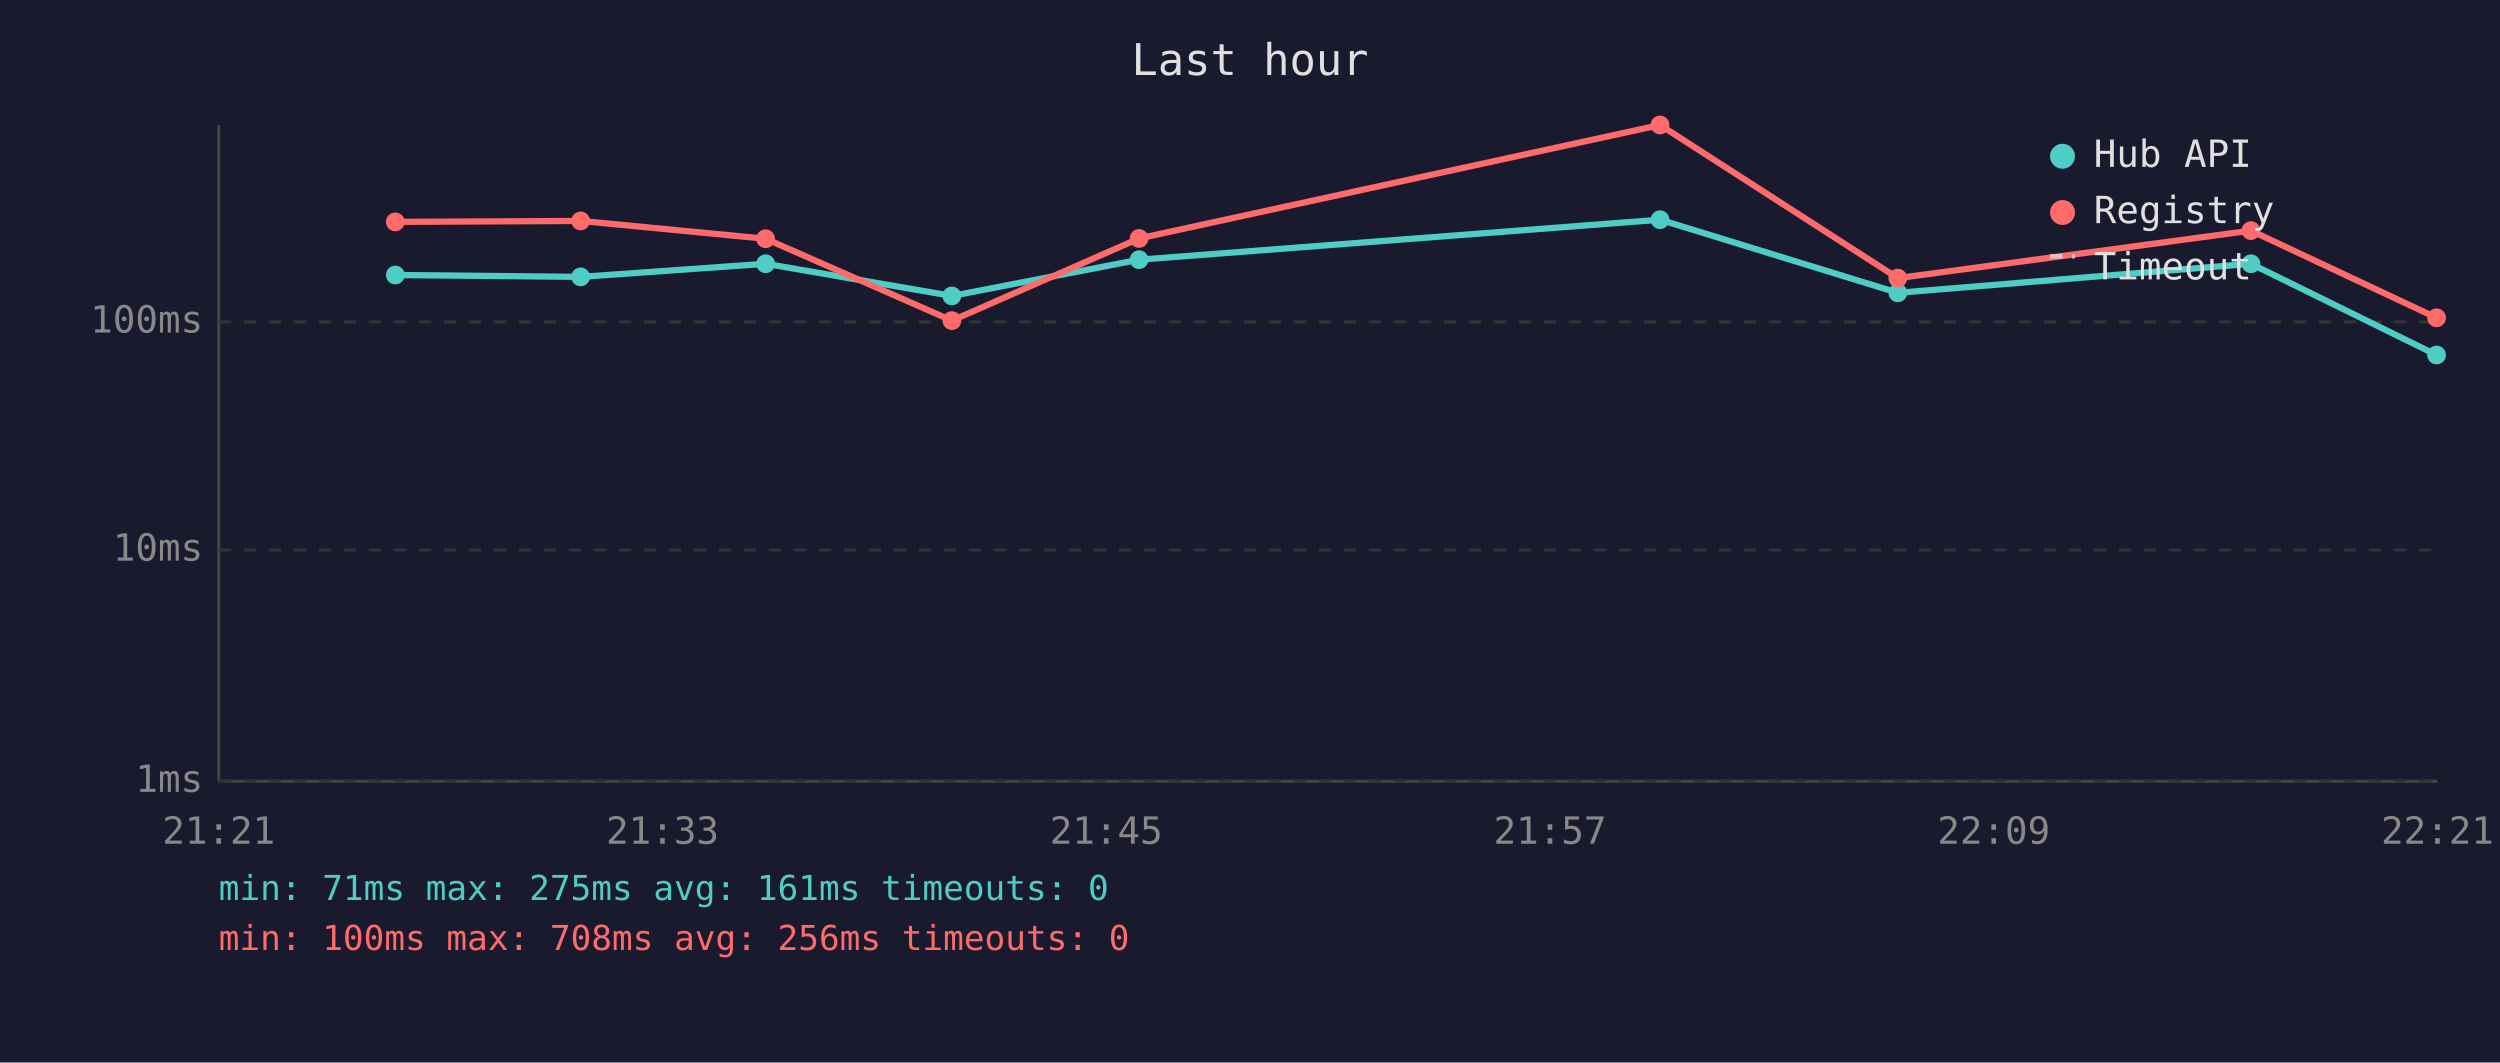
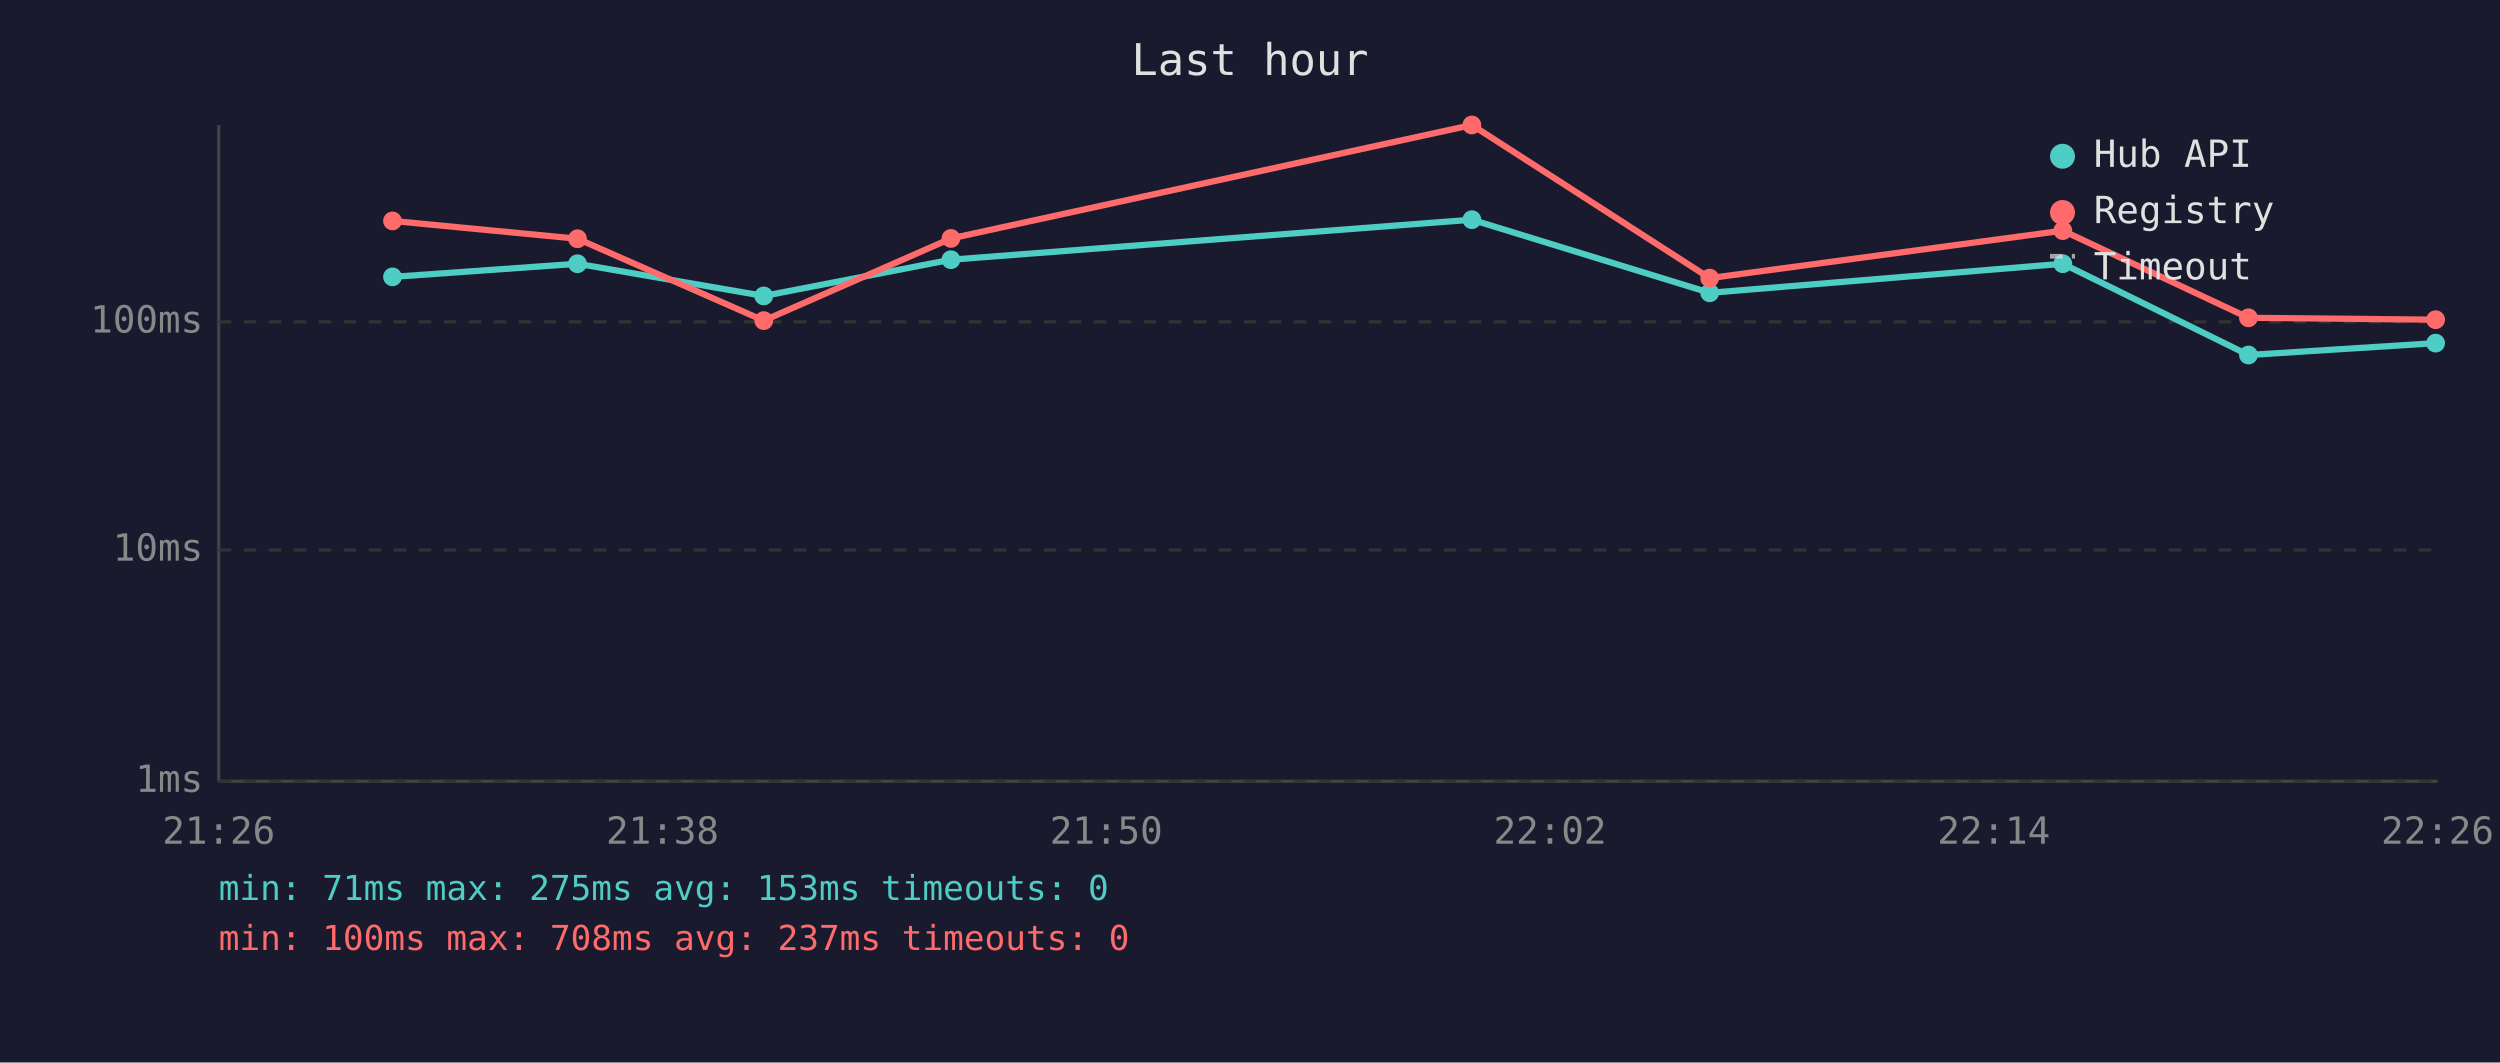
<svg xmlns="http://www.w3.org/2000/svg" viewBox="0 0 800 340" font-family="monospace" font-size="12">
  <rect width="800" height="340" fill="#1a1a2e" />
  <text x="400" y="24" fill="#e0e0e0" font-size="14" text-anchor="middle">Last hour</text>
  <line x1="70" y1="40" x2="70" y2="250" stroke="#444" stroke-width="1" />
  <line x1="70" y1="250" x2="780" y2="250" stroke="#444" stroke-width="1" />
  <line x1="70" y1="250" x2="780" y2="250" stroke="#333" stroke-width="1" stroke-dasharray="4" />
  <text x="65" y="250" fill="#888" text-anchor="end" dominant-baseline="middle">1ms</text>
  <line x1="70" y1="176" x2="780" y2="176" stroke="#333" stroke-width="1" stroke-dasharray="4" />
  <text x="65" y="176" fill="#888" text-anchor="end" dominant-baseline="middle">10ms</text>
  <line x1="70" y1="103" x2="780" y2="103" stroke="#333" stroke-width="1" stroke-dasharray="4" />
  <text x="65" y="103" fill="#888" text-anchor="end" dominant-baseline="middle">100ms</text>
-   <text x="70" y="270" fill="#888" text-anchor="middle">21:21</text>
-   <text x="212" y="270" fill="#888" text-anchor="middle">21:33</text>
-   <text x="354" y="270" fill="#888" text-anchor="middle">21:45</text>
-   <text x="496" y="270" fill="#888" text-anchor="middle">21:57</text>
-   <text x="638" y="270" fill="#888" text-anchor="middle">22:09</text>
-   <text x="780" y="270" fill="#888" text-anchor="middle">22:21</text>
-   <polyline points="126.5,88.0 185.8,88.6 245.0,84.4 304.6,94.7 364.5,83.1 531.2,70.3 607.3,93.7 720.3,84.4 779.7,113.6" fill="none" stroke="#4ecdc4" stroke-width="2" opacity="1" />
-   <circle cx="126.5" cy="88.0" r="3" fill="#4ecdc4" />
-   <circle cx="185.8" cy="88.6" r="3" fill="#4ecdc4" />
-   <circle cx="245.0" cy="84.4" r="3" fill="#4ecdc4" />
-   <circle cx="304.6" cy="94.7" r="3" fill="#4ecdc4" />
-   <circle cx="364.5" cy="83.1" r="3" fill="#4ecdc4" />
-   <circle cx="531.2" cy="70.3" r="3" fill="#4ecdc4" />
-   <circle cx="607.3" cy="93.7" r="3" fill="#4ecdc4" />
-   <circle cx="720.3" cy="84.4" r="3" fill="#4ecdc4" />
-   <circle cx="779.7" cy="113.6" r="3" fill="#4ecdc4" />
-   <polyline points="126.5,71.0 185.8,70.7 245.0,76.4 304.6,102.6 364.5,76.3 531.2,40.0 607.3,89.0 720.3,73.8 779.7,101.7" fill="none" stroke="#ff6b6b" stroke-width="2" opacity="1" />
-   <circle cx="126.5" cy="71.0" r="3" fill="#ff6b6b" />
-   <circle cx="185.8" cy="70.7" r="3" fill="#ff6b6b" />
-   <circle cx="245.0" cy="76.4" r="3" fill="#ff6b6b" />
-   <circle cx="304.6" cy="102.6" r="3" fill="#ff6b6b" />
-   <circle cx="364.5" cy="76.3" r="3" fill="#ff6b6b" />
-   <circle cx="531.2" cy="40.0" r="3" fill="#ff6b6b" />
-   <circle cx="607.3" cy="89.0" r="3" fill="#ff6b6b" />
-   <circle cx="720.3" cy="73.8" r="3" fill="#ff6b6b" />
-   <circle cx="779.7" cy="101.7" r="3" fill="#ff6b6b" />
+   <text x="70" y="270" fill="#888" text-anchor="middle">21:26</text>
+   <text x="212" y="270" fill="#888" text-anchor="middle">21:38</text>
+   <text x="354" y="270" fill="#888" text-anchor="middle">21:50</text>
+   <text x="496" y="270" fill="#888" text-anchor="middle">22:02</text>
+   <text x="638" y="270" fill="#888" text-anchor="middle">22:14</text>
+   <text x="780" y="270" fill="#888" text-anchor="middle">22:26</text>
+   <polyline points="125.6,88.6 184.8,84.4 244.4,94.7 304.3,83.1 471.0,70.3 547.1,93.7 660.1,84.4 719.5,113.6 779.4,109.8" fill="none" stroke="#4ecdc4" stroke-width="2" opacity="1" />
+   <circle cx="125.6" cy="88.6" r="3" fill="#4ecdc4" />
+   <circle cx="184.8" cy="84.4" r="3" fill="#4ecdc4" />
+   <circle cx="244.4" cy="94.7" r="3" fill="#4ecdc4" />
+   <circle cx="304.3" cy="83.1" r="3" fill="#4ecdc4" />
+   <circle cx="471.0" cy="70.3" r="3" fill="#4ecdc4" />
+   <circle cx="547.1" cy="93.7" r="3" fill="#4ecdc4" />
+   <circle cx="660.1" cy="84.4" r="3" fill="#4ecdc4" />
+   <circle cx="719.5" cy="113.6" r="3" fill="#4ecdc4" />
+   <circle cx="779.4" cy="109.8" r="3" fill="#4ecdc4" />
+   <polyline points="125.6,70.7 184.8,76.4 244.4,102.6 304.3,76.3 471.0,40.0 547.1,89.0 660.1,73.8 719.5,101.7 779.4,102.3" fill="none" stroke="#ff6b6b" stroke-width="2" opacity="1" />
+   <circle cx="125.6" cy="70.7" r="3" fill="#ff6b6b" />
+   <circle cx="184.8" cy="76.4" r="3" fill="#ff6b6b" />
+   <circle cx="244.4" cy="102.6" r="3" fill="#ff6b6b" />
+   <circle cx="304.3" cy="76.3" r="3" fill="#ff6b6b" />
+   <circle cx="471.0" cy="40.0" r="3" fill="#ff6b6b" />
+   <circle cx="547.1" cy="89.0" r="3" fill="#ff6b6b" />
+   <circle cx="660.1" cy="73.8" r="3" fill="#ff6b6b" />
+   <circle cx="719.5" cy="101.7" r="3" fill="#ff6b6b" />
+   <circle cx="779.4" cy="102.3" r="3" fill="#ff6b6b" />
  <circle cx="660" cy="50" r="4" fill="#4ecdc4" />
  <text x="670" y="50" fill="#e0e0e0" dominant-baseline="middle">Hub API</text>
  <circle cx="660" cy="68" r="4" fill="#ff6b6b" />
  <text x="670" y="68" fill="#e0e0e0" dominant-baseline="middle">Registry</text>
  <line x1="656" y1="82" x2="664" y2="82" stroke="#e0e0e0" stroke-width="1.5" stroke-dasharray="4,3" opacity="0.7" />
  <text x="670" y="86" fill="#e0e0e0" dominant-baseline="middle">Timeout</text>
-   <text x="70" y="288" fill="#4ecdc4" font-size="11">min: 71ms  max: 275ms  avg: 161ms  timeouts: 0</text>
-   <text x="70" y="304" fill="#ff6b6b" font-size="11">min: 100ms  max: 708ms  avg: 256ms  timeouts: 0</text>
+   <text x="70" y="288" fill="#4ecdc4" font-size="11">min: 71ms  max: 275ms  avg: 153ms  timeouts: 0</text>
+   <text x="70" y="304" fill="#ff6b6b" font-size="11">min: 100ms  max: 708ms  avg: 237ms  timeouts: 0</text>
</svg>
